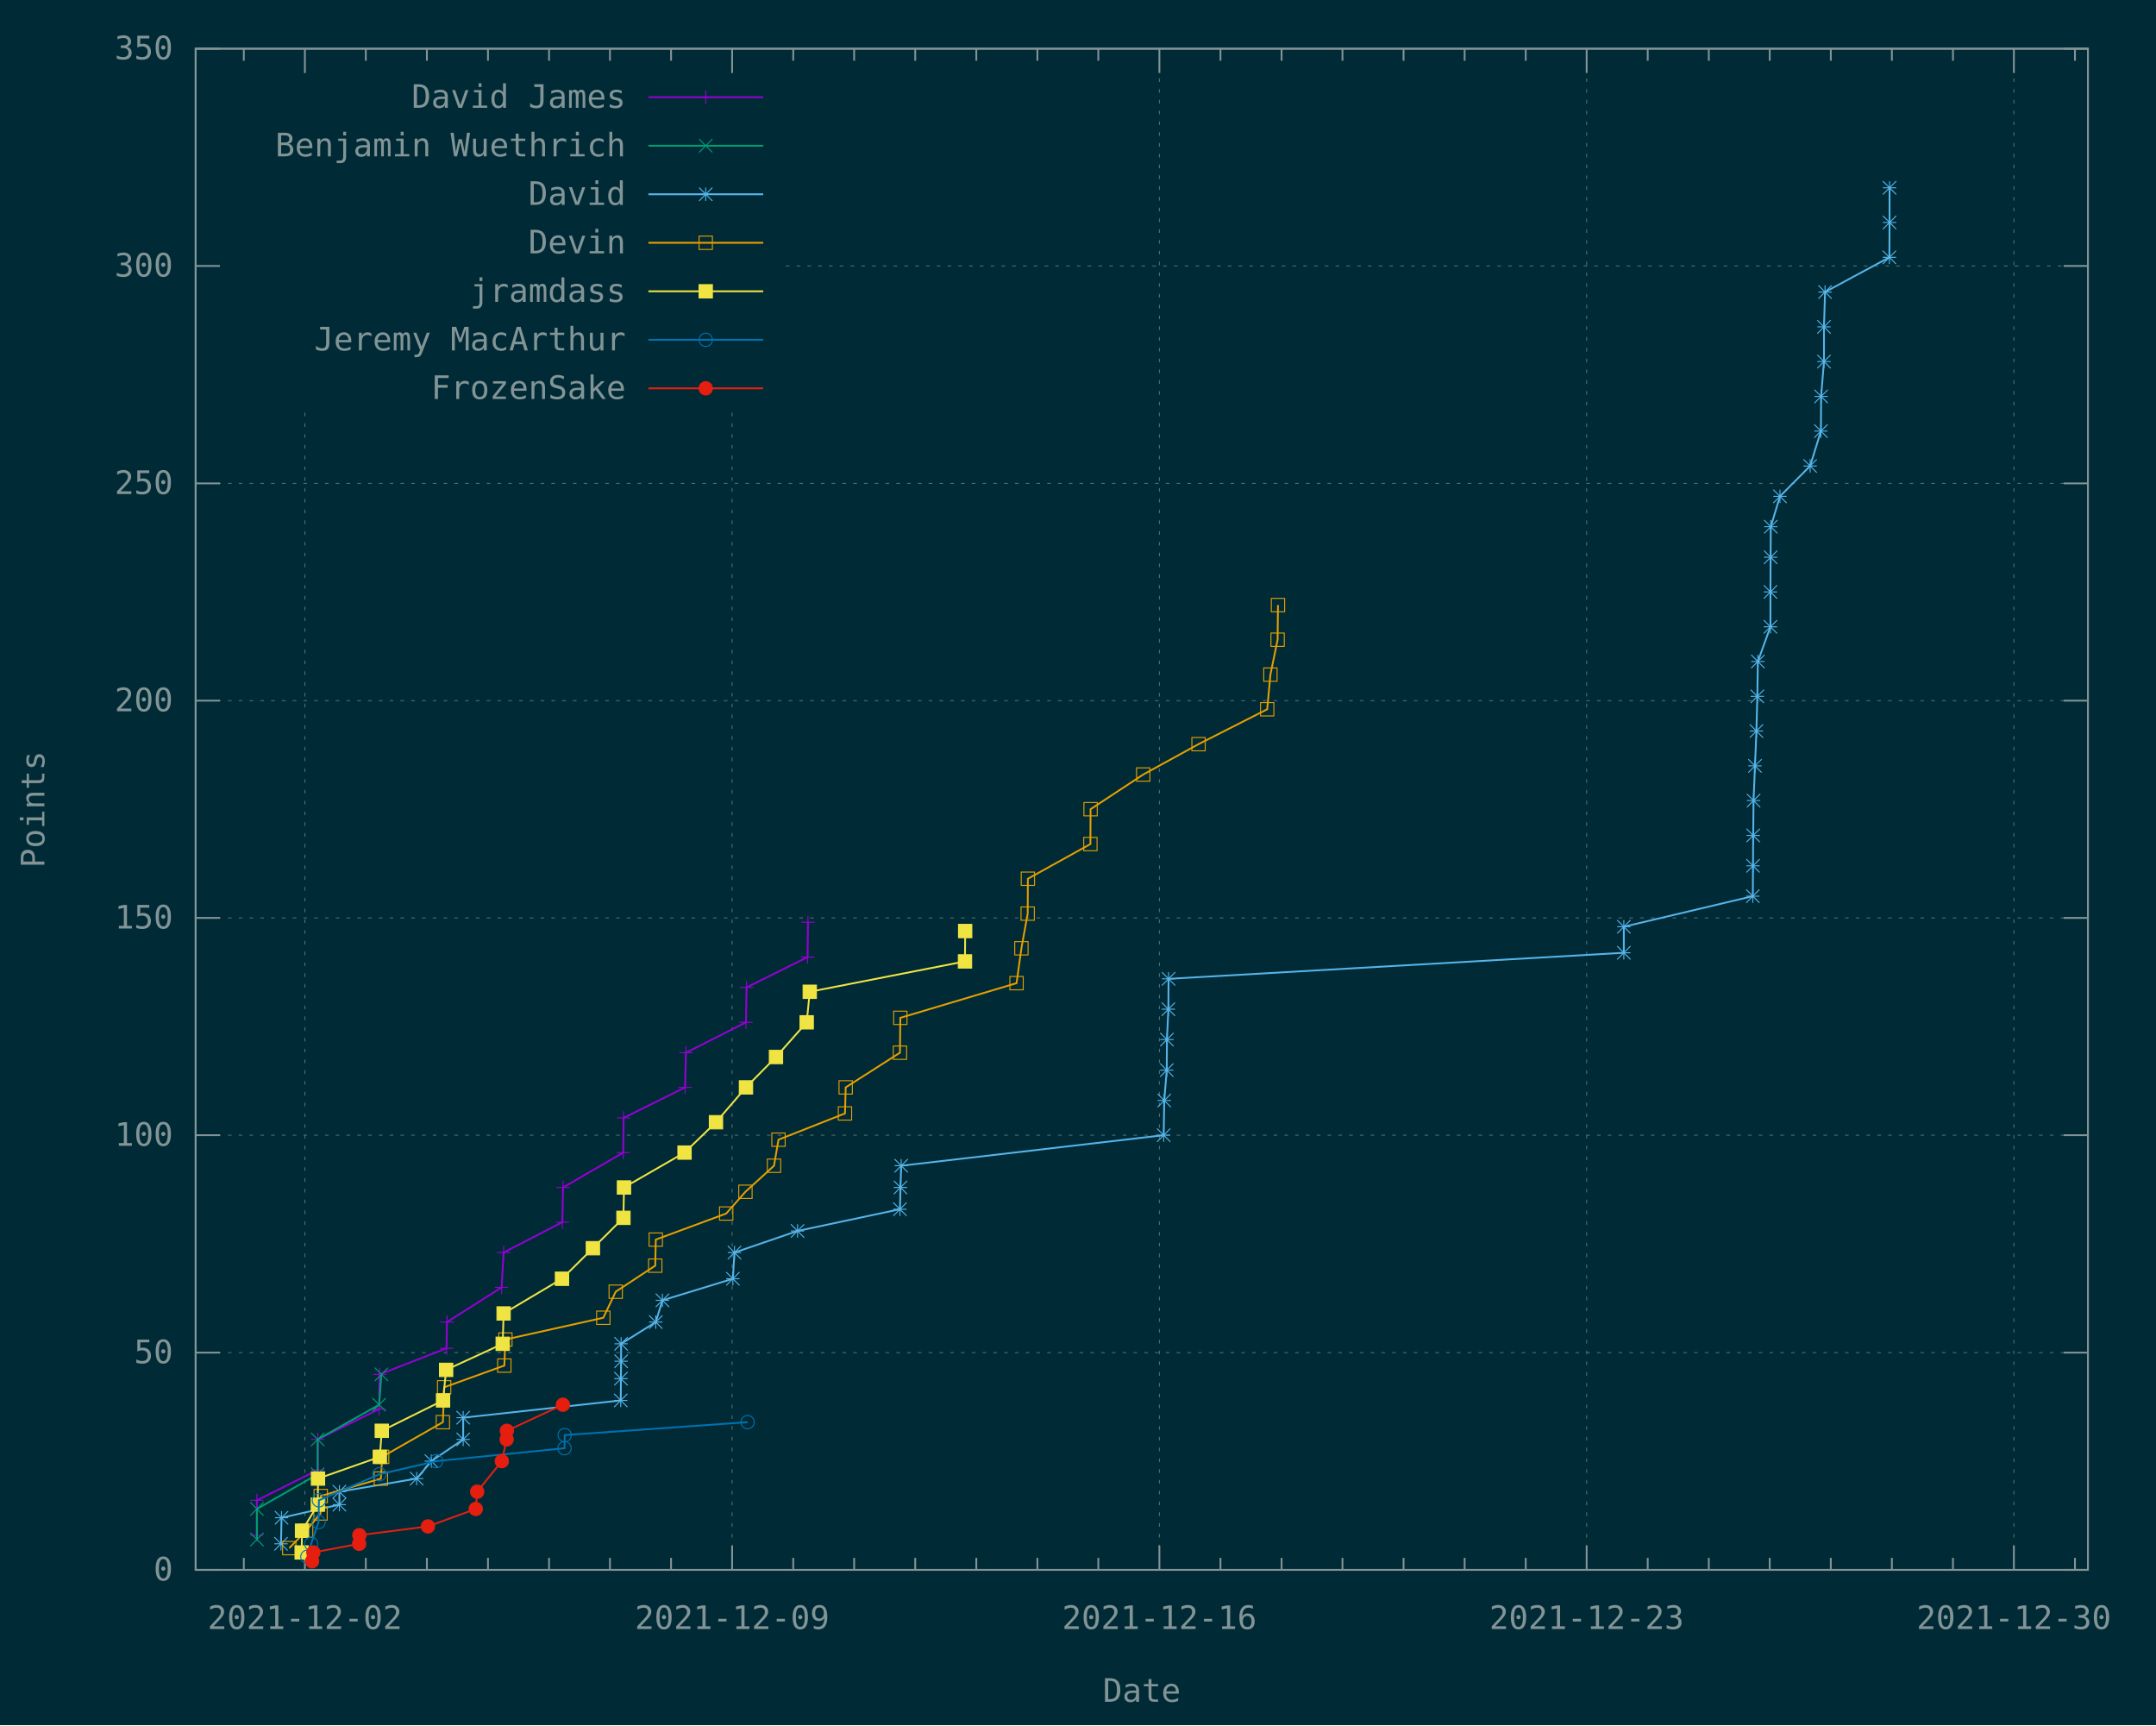
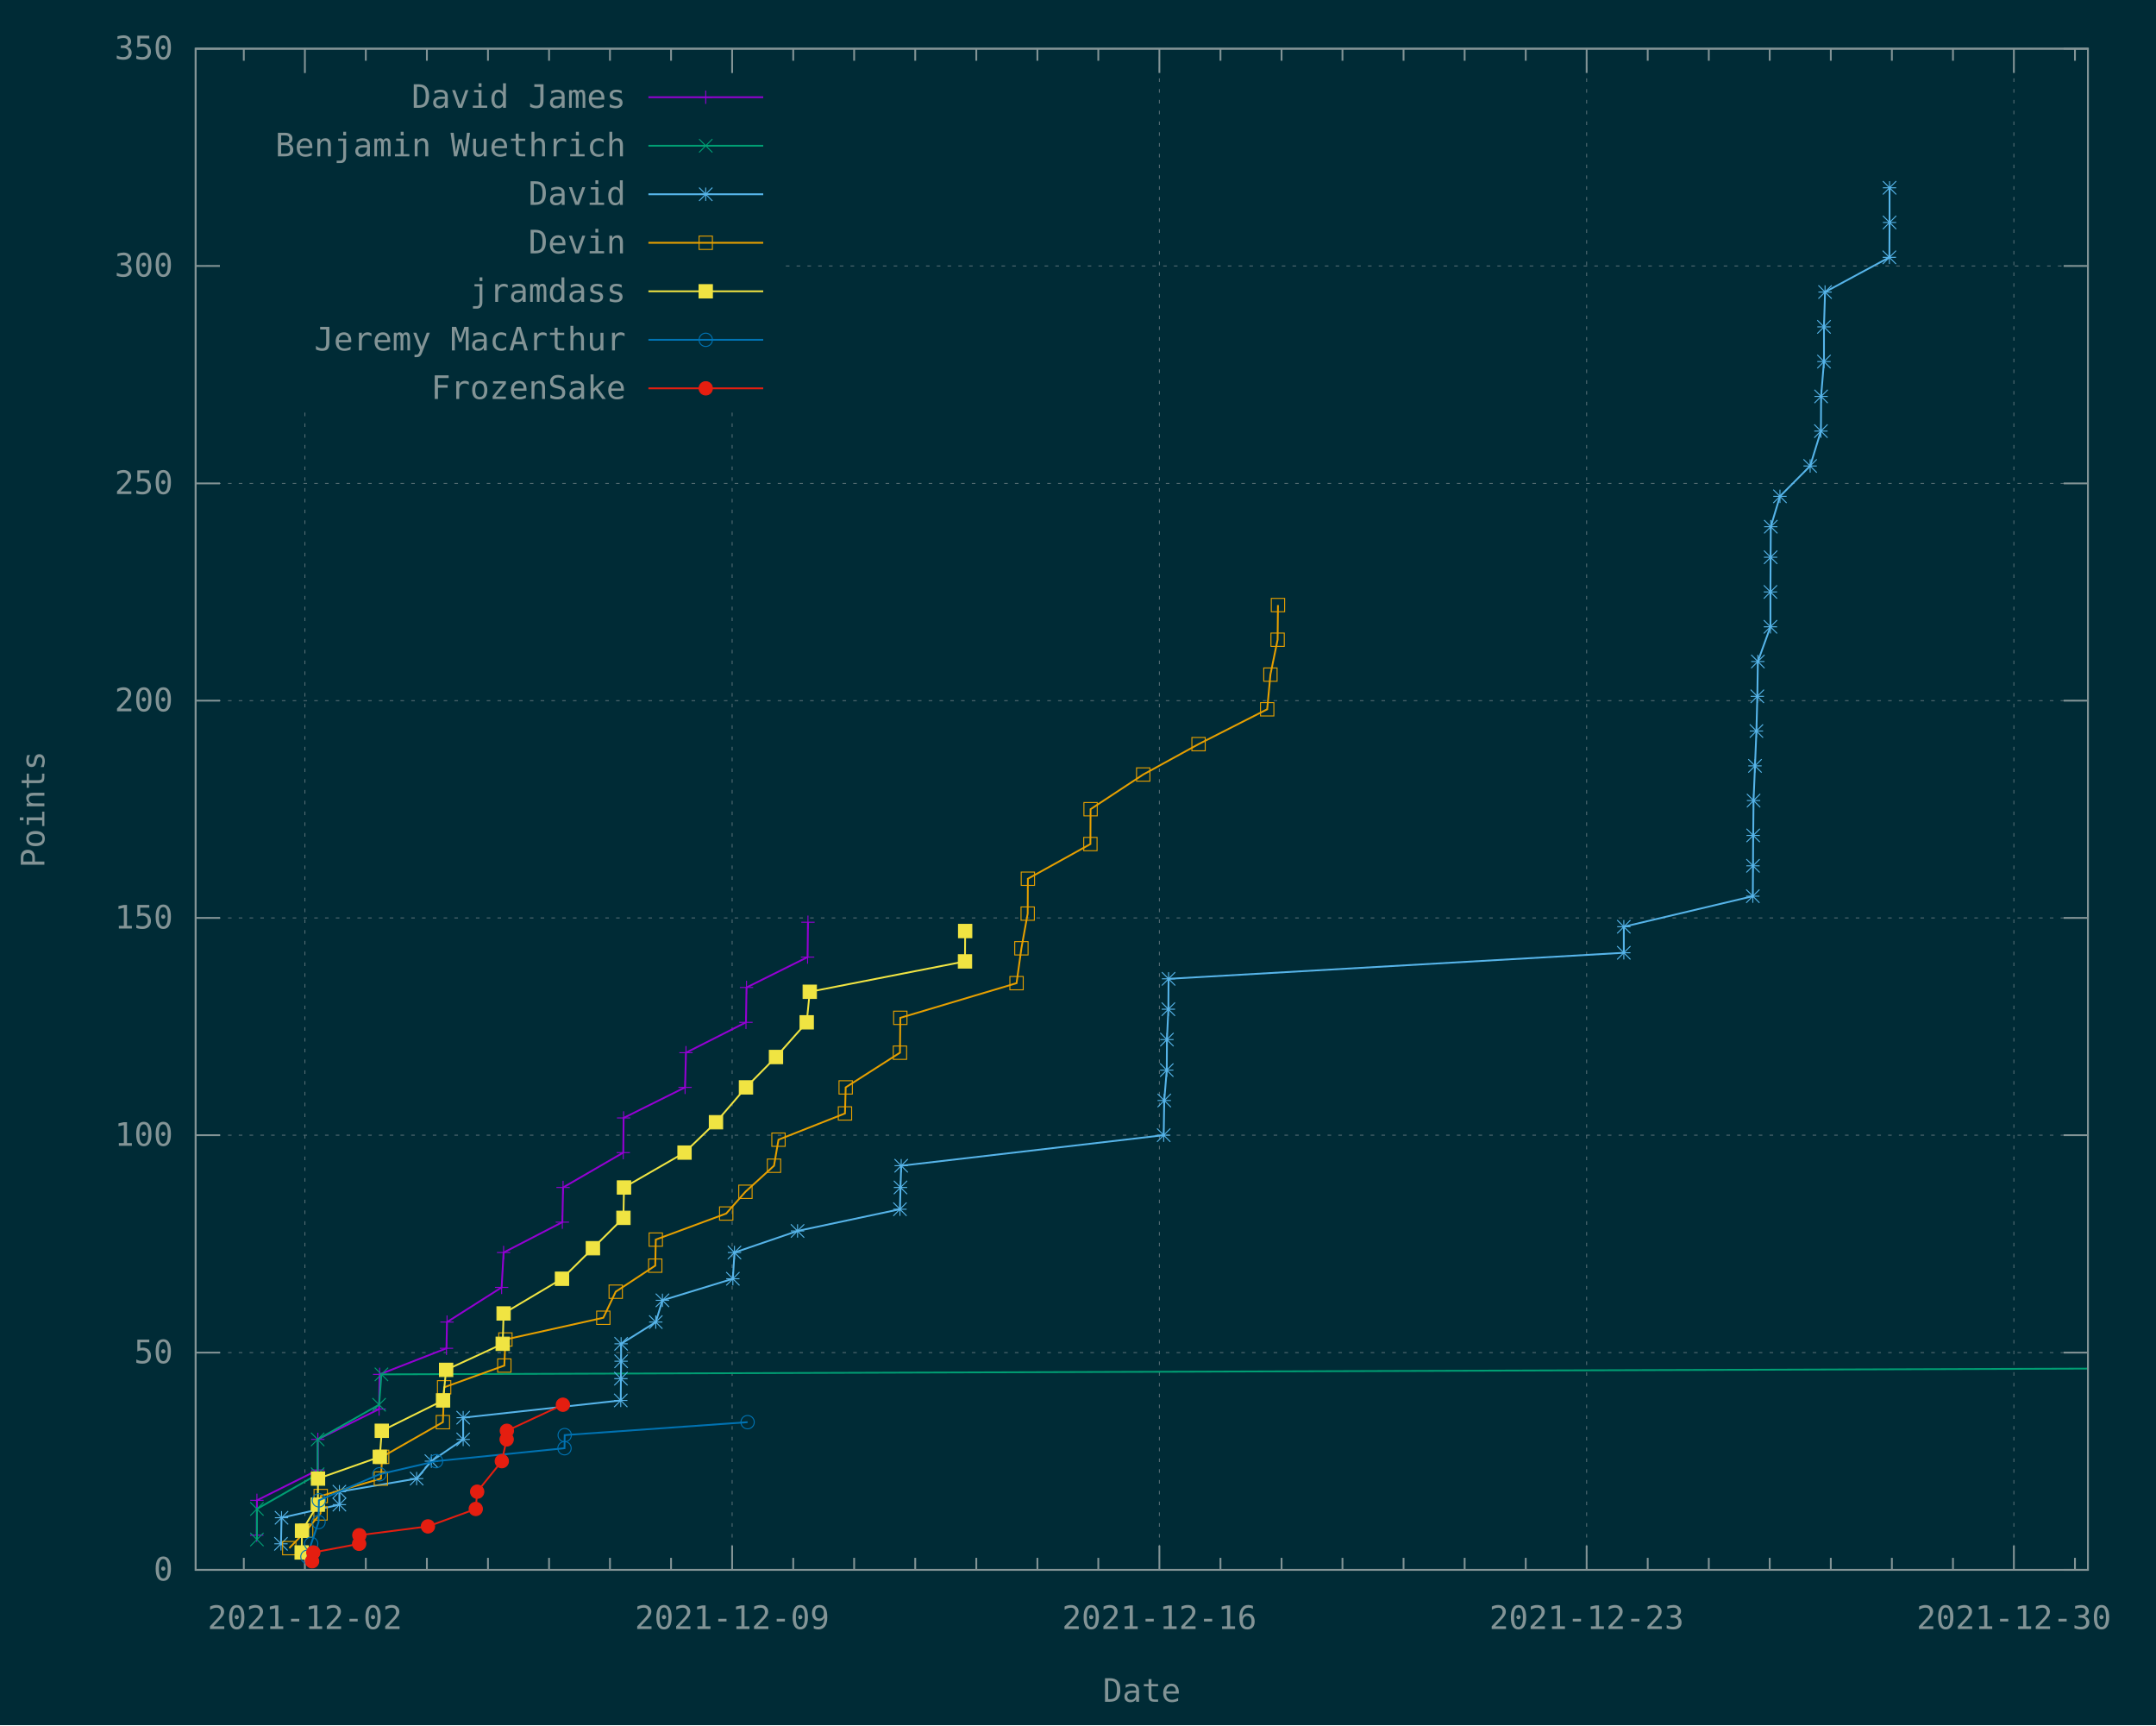
<svg xmlns="http://www.w3.org/2000/svg" xmlns:xlink="http://www.w3.org/1999/xlink" width="1200" height="960" viewBox="0 0 1200 960">
  <g id="gnuplot_canvas">
    <rect x="0" y="0" width="1200" height="960" fill="#002b36" />
    <defs>
      <circle id="gpDot" r="0.5" stroke-width="0.5" stroke="currentColor" />
      <path id="gpPt0" stroke-width="0.148" stroke="currentColor" d="M-1,0 h2 M0,-1 v2" />
      <path id="gpPt1" stroke-width="0.148" stroke="currentColor" d="M-1,-1 L1,1 M1,-1 L-1,1" />
      <path id="gpPt2" stroke-width="0.148" stroke="currentColor" d="M-1,0 L1,0 M0,-1 L0,1 M-1,-1 L1,1 M-1,1 L1,-1" />
      <rect id="gpPt3" stroke-width="0.148" stroke="currentColor" x="-1" y="-1" width="2" height="2" />
      <rect id="gpPt4" stroke-width="0.148" stroke="currentColor" fill="currentColor" x="-1" y="-1" width="2" height="2" />
      <circle id="gpPt5" stroke-width="0.148" stroke="currentColor" cx="0" cy="0" r="1" />
      <use xlink:href="#gpPt5" id="gpPt6" fill="currentColor" stroke="none" />
      <path id="gpPt7" stroke-width="0.148" stroke="currentColor" d="M0,-1.33 L-1.33,0.67 L1.33,0.67 z" />
      <use xlink:href="#gpPt7" id="gpPt8" fill="currentColor" stroke="none" />
      <use xlink:href="#gpPt7" id="gpPt9" stroke="currentColor" transform="rotate(180)" />
      <use xlink:href="#gpPt9" id="gpPt10" fill="currentColor" stroke="none" />
      <use xlink:href="#gpPt3" id="gpPt11" stroke="currentColor" transform="rotate(45)" />
      <use xlink:href="#gpPt11" id="gpPt12" fill="currentColor" stroke="none" />
      <path id="gpPt13" stroke-width="0.148" stroke="currentColor" d="M0,1.330 L1.265,0.411 L0.782,-1.067 L-0.782,-1.076 L-1.265,0.411 z" />
      <use xlink:href="#gpPt13" id="gpPt14" fill="currentColor" stroke="none" />
      <filter id="textbox" filterUnits="objectBoundingBox" x="0" y="0" height="1" width="1">
        <feFlood flood-color="#002B36" flood-opacity="1" result="bgnd" />
        <feComposite in="SourceGraphic" in2="bgnd" operator="atop" />
      </filter>
      <filter id="greybox" filterUnits="objectBoundingBox" x="0" y="0" height="1" width="1">
        <feFlood flood-color="lightgrey" flood-opacity="1" result="grey" />
        <feComposite in="SourceGraphic" in2="grey" operator="atop" />
      </filter>
    </defs>
    <g fill="none" color="#002B36" stroke="currentColor" stroke-width="1.00" stroke-linecap="butt" stroke-linejoin="miter">
</g>
    <g fill="none" color="black" stroke="currentColor" stroke-width="1.00" stroke-linecap="butt" stroke-linejoin="miter">
</g>
    <g fill="none" color="black" stroke="rgb(131, 148, 150)" stroke-width="0.50" stroke-linecap="butt" stroke-linejoin="miter">
</g>
    <g fill="none" color="gray" stroke="currentColor" stroke-width="0.50" stroke-linecap="butt" stroke-linejoin="miter">
      <path stroke="rgb( 88, 110, 117)" stroke-dasharray="2,4" class="gridline" d="M108.9,873.6 L1162.1,873.6  " />
    </g>
    <g fill="none" color="gray" stroke="rgb( 88, 110, 117)" stroke-width="1.00" stroke-linecap="butt" stroke-linejoin="miter">
</g>
    <g fill="none" color="black" stroke="currentColor" stroke-width="1.00" stroke-linecap="butt" stroke-linejoin="miter">
      <path stroke="rgb(131, 148, 150)" d="M108.9,873.6 L122.4,873.6 M1162.1,873.6 L1148.6,873.6  " />
      <g transform="translate(96.3,879.5)" stroke="none" fill="rgb(131,148,150)" font-family="Inconsolata" font-size="18.00" text-anchor="end">
        <text>
          <tspan font-family="Inconsolata"> 0</tspan>
        </text>
      </g>
    </g>
    <g fill="none" color="black" stroke="currentColor" stroke-width="1.00" stroke-linecap="butt" stroke-linejoin="miter">
</g>
    <g fill="none" color="black" stroke="rgb(131, 148, 150)" stroke-width="0.50" stroke-linecap="butt" stroke-linejoin="miter">
</g>
    <g fill="none" color="gray" stroke="currentColor" stroke-width="0.50" stroke-linecap="butt" stroke-linejoin="miter">
      <path stroke="rgb( 88, 110, 117)" stroke-dasharray="2,4" class="gridline" d="M108.9,752.7 L1162.1,752.7  " />
    </g>
    <g fill="none" color="gray" stroke="rgb( 88, 110, 117)" stroke-width="1.00" stroke-linecap="butt" stroke-linejoin="miter">
</g>
    <g fill="none" color="black" stroke="currentColor" stroke-width="1.00" stroke-linecap="butt" stroke-linejoin="miter">
      <path stroke="rgb(131, 148, 150)" d="M108.9,752.7 L122.4,752.7 M1162.1,752.7 L1148.6,752.7  " />
      <g transform="translate(96.3,758.6)" stroke="none" fill="rgb(131,148,150)" font-family="Inconsolata" font-size="18.00" text-anchor="end">
        <text>
          <tspan font-family="Inconsolata"> 50</tspan>
        </text>
      </g>
    </g>
    <g fill="none" color="black" stroke="currentColor" stroke-width="1.00" stroke-linecap="butt" stroke-linejoin="miter">
</g>
    <g fill="none" color="black" stroke="rgb(131, 148, 150)" stroke-width="0.50" stroke-linecap="butt" stroke-linejoin="miter">
</g>
    <g fill="none" color="gray" stroke="currentColor" stroke-width="0.50" stroke-linecap="butt" stroke-linejoin="miter">
      <path stroke="rgb( 88, 110, 117)" stroke-dasharray="2,4" class="gridline" d="M108.9,631.7 L1162.1,631.7  " />
    </g>
    <g fill="none" color="gray" stroke="rgb( 88, 110, 117)" stroke-width="1.00" stroke-linecap="butt" stroke-linejoin="miter">
</g>
    <g fill="none" color="black" stroke="currentColor" stroke-width="1.00" stroke-linecap="butt" stroke-linejoin="miter">
      <path stroke="rgb(131, 148, 150)" d="M108.9,631.7 L122.4,631.7 M1162.1,631.7 L1148.6,631.7  " />
      <g transform="translate(96.3,637.6)" stroke="none" fill="rgb(131,148,150)" font-family="Inconsolata" font-size="18.00" text-anchor="end">
        <text>
          <tspan font-family="Inconsolata"> 100</tspan>
        </text>
      </g>
    </g>
    <g fill="none" color="black" stroke="currentColor" stroke-width="1.00" stroke-linecap="butt" stroke-linejoin="miter">
</g>
    <g fill="none" color="black" stroke="rgb(131, 148, 150)" stroke-width="0.50" stroke-linecap="butt" stroke-linejoin="miter">
</g>
    <g fill="none" color="gray" stroke="currentColor" stroke-width="0.50" stroke-linecap="butt" stroke-linejoin="miter">
      <path stroke="rgb( 88, 110, 117)" stroke-dasharray="2,4" class="gridline" d="M108.9,510.8 L1162.1,510.8  " />
    </g>
    <g fill="none" color="gray" stroke="rgb( 88, 110, 117)" stroke-width="1.00" stroke-linecap="butt" stroke-linejoin="miter">
</g>
    <g fill="none" color="black" stroke="currentColor" stroke-width="1.00" stroke-linecap="butt" stroke-linejoin="miter">
      <path stroke="rgb(131, 148, 150)" d="M108.9,510.8 L122.4,510.8 M1162.1,510.8 L1148.6,510.8  " />
      <g transform="translate(96.3,516.7)" stroke="none" fill="rgb(131,148,150)" font-family="Inconsolata" font-size="18.00" text-anchor="end">
        <text>
          <tspan font-family="Inconsolata"> 150</tspan>
        </text>
      </g>
    </g>
    <g fill="none" color="black" stroke="currentColor" stroke-width="1.00" stroke-linecap="butt" stroke-linejoin="miter">
</g>
    <g fill="none" color="black" stroke="rgb(131, 148, 150)" stroke-width="0.50" stroke-linecap="butt" stroke-linejoin="miter">
</g>
    <g fill="none" color="gray" stroke="currentColor" stroke-width="0.50" stroke-linecap="butt" stroke-linejoin="miter">
      <path stroke="rgb( 88, 110, 117)" stroke-dasharray="2,4" class="gridline" d="M108.9,389.9 L1162.1,389.9  " />
    </g>
    <g fill="none" color="gray" stroke="rgb( 88, 110, 117)" stroke-width="1.00" stroke-linecap="butt" stroke-linejoin="miter">
</g>
    <g fill="none" color="black" stroke="currentColor" stroke-width="1.00" stroke-linecap="butt" stroke-linejoin="miter">
      <path stroke="rgb(131, 148, 150)" d="M108.9,389.9 L122.4,389.9 M1162.1,389.9 L1148.6,389.9  " />
      <g transform="translate(96.3,395.8)" stroke="none" fill="rgb(131,148,150)" font-family="Inconsolata" font-size="18.00" text-anchor="end">
        <text>
          <tspan font-family="Inconsolata"> 200</tspan>
        </text>
      </g>
    </g>
    <g fill="none" color="black" stroke="currentColor" stroke-width="1.00" stroke-linecap="butt" stroke-linejoin="miter">
</g>
    <g fill="none" color="black" stroke="rgb(131, 148, 150)" stroke-width="0.50" stroke-linecap="butt" stroke-linejoin="miter">
</g>
    <g fill="none" color="gray" stroke="currentColor" stroke-width="0.50" stroke-linecap="butt" stroke-linejoin="miter">
      <path stroke="rgb( 88, 110, 117)" stroke-dasharray="2,4" class="gridline" d="M108.9,269.0 L1162.1,269.0  " />
    </g>
    <g fill="none" color="gray" stroke="rgb( 88, 110, 117)" stroke-width="1.00" stroke-linecap="butt" stroke-linejoin="miter">
</g>
    <g fill="none" color="black" stroke="currentColor" stroke-width="1.00" stroke-linecap="butt" stroke-linejoin="miter">
      <path stroke="rgb(131, 148, 150)" d="M108.9,269.0 L122.4,269.0 M1162.1,269.0 L1148.6,269.0  " />
      <g transform="translate(96.3,274.9)" stroke="none" fill="rgb(131,148,150)" font-family="Inconsolata" font-size="18.00" text-anchor="end">
        <text>
          <tspan font-family="Inconsolata"> 250</tspan>
        </text>
      </g>
    </g>
    <g fill="none" color="black" stroke="currentColor" stroke-width="1.00" stroke-linecap="butt" stroke-linejoin="miter">
</g>
    <g fill="none" color="black" stroke="rgb(131, 148, 150)" stroke-width="0.50" stroke-linecap="butt" stroke-linejoin="miter">
</g>
    <g fill="none" color="gray" stroke="currentColor" stroke-width="0.50" stroke-linecap="butt" stroke-linejoin="miter">
      <path stroke="rgb( 88, 110, 117)" stroke-dasharray="2,4" class="gridline" d="M108.9,148.0 L121.5,148.0 M437.4,148.0 L1162.1,148.0  " />
    </g>
    <g fill="none" color="gray" stroke="rgb( 88, 110, 117)" stroke-width="1.00" stroke-linecap="butt" stroke-linejoin="miter">
</g>
    <g fill="none" color="black" stroke="currentColor" stroke-width="1.00" stroke-linecap="butt" stroke-linejoin="miter">
      <path stroke="rgb(131, 148, 150)" d="M108.9,148.0 L122.4,148.0 M1162.1,148.0 L1148.6,148.0  " />
      <g transform="translate(96.3,153.9)" stroke="none" fill="rgb(131,148,150)" font-family="Inconsolata" font-size="18.00" text-anchor="end">
        <text>
          <tspan font-family="Inconsolata"> 300</tspan>
        </text>
      </g>
    </g>
    <g fill="none" color="black" stroke="currentColor" stroke-width="1.00" stroke-linecap="butt" stroke-linejoin="miter">
</g>
    <g fill="none" color="black" stroke="rgb(131, 148, 150)" stroke-width="0.50" stroke-linecap="butt" stroke-linejoin="miter">
</g>
    <g fill="none" color="gray" stroke="currentColor" stroke-width="0.50" stroke-linecap="butt" stroke-linejoin="miter">
      <path stroke="rgb( 88, 110, 117)" stroke-dasharray="2,4" class="gridline" d="M108.9,27.1 L1162.1,27.1  " />
    </g>
    <g fill="none" color="gray" stroke="rgb( 88, 110, 117)" stroke-width="1.00" stroke-linecap="butt" stroke-linejoin="miter">
</g>
    <g fill="none" color="black" stroke="currentColor" stroke-width="1.00" stroke-linecap="butt" stroke-linejoin="miter">
      <path stroke="rgb(131, 148, 150)" d="M108.9,27.1 L122.4,27.1 M1162.1,27.1 L1148.6,27.1  " />
      <g transform="translate(96.3,33.0)" stroke="none" fill="rgb(131,148,150)" font-family="Inconsolata" font-size="18.00" text-anchor="end">
        <text>
          <tspan font-family="Inconsolata"> 350</tspan>
        </text>
      </g>
    </g>
    <g fill="none" color="black" stroke="currentColor" stroke-width="1.00" stroke-linecap="butt" stroke-linejoin="miter">
      <path stroke="rgb(131, 148, 150)" d="M135.7,873.6 L135.7,866.9 M135.7,27.1 L135.7,33.8  " />
    </g>
    <g fill="none" color="black" stroke="rgb(131, 148, 150)" stroke-width="0.50" stroke-linecap="butt" stroke-linejoin="miter">
</g>
    <g fill="none" color="gray" stroke="currentColor" stroke-width="0.50" stroke-linecap="butt" stroke-linejoin="miter">
      <path stroke="rgb( 88, 110, 117)" stroke-dasharray="2,4" class="gridline" d="M169.7,873.6 L169.7,229.6 M169.7,40.6 L169.7,27.1  " />
    </g>
    <g fill="none" color="gray" stroke="rgb( 88, 110, 117)" stroke-width="1.00" stroke-linecap="butt" stroke-linejoin="miter">
</g>
    <g fill="none" color="black" stroke="currentColor" stroke-width="1.00" stroke-linecap="butt" stroke-linejoin="miter">
      <path stroke="rgb(131, 148, 150)" d="M169.7,873.6 L169.7,860.1 M169.7,27.1 L169.7,40.6  " />
      <g transform="translate(169.7,906.5)" stroke="none" fill="rgb(131,148,150)" font-family="Inconsolata" font-size="18.00" text-anchor="middle">
        <text>
          <tspan font-family="Inconsolata">2021-12-02</tspan>
        </text>
      </g>
    </g>
    <g fill="none" color="black" stroke="currentColor" stroke-width="1.00" stroke-linecap="butt" stroke-linejoin="miter">
      <path stroke="rgb(131, 148, 150)" d="M203.6,873.6 L203.6,866.9 M203.6,27.1 L203.6,33.8 M237.6,873.6 L237.6,866.9 M237.6,27.1 L237.6,33.8   M271.6,873.6 L271.6,866.9 M271.6,27.1 L271.6,33.8 M305.6,873.6 L305.6,866.9 M305.6,27.1 L305.6,33.8   M339.5,873.6 L339.5,866.9 M339.5,27.1 L339.5,33.8 M373.5,873.6 L373.5,866.9 M373.5,27.1 L373.5,33.8    " />
    </g>
    <g fill="none" color="black" stroke="rgb(131, 148, 150)" stroke-width="0.50" stroke-linecap="butt" stroke-linejoin="miter">
</g>
    <g fill="none" color="gray" stroke="currentColor" stroke-width="0.50" stroke-linecap="butt" stroke-linejoin="miter">
      <path stroke="rgb( 88, 110, 117)" stroke-dasharray="2,4" class="gridline" d="M407.5,873.6 L407.5,229.6 M407.5,40.6 L407.5,27.1  " />
    </g>
    <g fill="none" color="gray" stroke="rgb( 88, 110, 117)" stroke-width="1.00" stroke-linecap="butt" stroke-linejoin="miter">
</g>
    <g fill="none" color="black" stroke="currentColor" stroke-width="1.00" stroke-linecap="butt" stroke-linejoin="miter">
      <path stroke="rgb(131, 148, 150)" d="M407.5,873.6 L407.5,860.1 M407.5,27.1 L407.5,40.6  " />
      <g transform="translate(407.5,906.5)" stroke="none" fill="rgb(131,148,150)" font-family="Inconsolata" font-size="18.00" text-anchor="middle">
        <text>
          <tspan font-family="Inconsolata">2021-12-09</tspan>
        </text>
      </g>
    </g>
    <g fill="none" color="black" stroke="currentColor" stroke-width="1.00" stroke-linecap="butt" stroke-linejoin="miter">
      <path stroke="rgb(131, 148, 150)" d="M441.5,873.6 L441.5,866.9 M441.5,27.1 L441.5,33.8 M475.4,873.6 L475.4,866.9 M475.4,27.1 L475.4,33.8   M509.4,873.6 L509.4,866.9 M509.4,27.1 L509.4,33.8 M543.4,873.6 L543.4,866.9 M543.4,27.1 L543.4,33.8   M577.4,873.6 L577.4,866.9 M577.4,27.1 L577.4,33.8 M611.3,873.6 L611.3,866.9 M611.3,27.1 L611.3,33.8    " />
    </g>
    <g fill="none" color="black" stroke="rgb(131, 148, 150)" stroke-width="0.50" stroke-linecap="butt" stroke-linejoin="miter">
</g>
    <g fill="none" color="gray" stroke="currentColor" stroke-width="0.50" stroke-linecap="butt" stroke-linejoin="miter">
      <path stroke="rgb( 88, 110, 117)" stroke-dasharray="2,4" class="gridline" d="M645.3,873.6 L645.3,27.1  " />
    </g>
    <g fill="none" color="gray" stroke="rgb( 88, 110, 117)" stroke-width="1.00" stroke-linecap="butt" stroke-linejoin="miter">
</g>
    <g fill="none" color="black" stroke="currentColor" stroke-width="1.00" stroke-linecap="butt" stroke-linejoin="miter">
      <path stroke="rgb(131, 148, 150)" d="M645.3,873.6 L645.3,860.1 M645.3,27.1 L645.3,40.6  " />
      <g transform="translate(645.3,906.5)" stroke="none" fill="rgb(131,148,150)" font-family="Inconsolata" font-size="18.00" text-anchor="middle">
        <text>
          <tspan font-family="Inconsolata">2021-12-16</tspan>
        </text>
      </g>
    </g>
    <g fill="none" color="black" stroke="currentColor" stroke-width="1.00" stroke-linecap="butt" stroke-linejoin="miter">
      <path stroke="rgb(131, 148, 150)" d="M679.3,873.6 L679.3,866.9 M679.3,27.1 L679.3,33.8 M713.3,873.6 L713.3,866.9 M713.3,27.1 L713.3,33.8   M747.2,873.6 L747.2,866.9 M747.2,27.1 L747.2,33.8 M781.2,873.6 L781.2,866.9 M781.2,27.1 L781.2,33.8   M815.2,873.6 L815.2,866.9 M815.2,27.1 L815.2,33.8 M849.2,873.6 L849.2,866.9 M849.2,27.1 L849.2,33.8    " />
    </g>
    <g fill="none" color="black" stroke="rgb(131, 148, 150)" stroke-width="0.50" stroke-linecap="butt" stroke-linejoin="miter">
</g>
    <g fill="none" color="gray" stroke="currentColor" stroke-width="0.50" stroke-linecap="butt" stroke-linejoin="miter">
      <path stroke="rgb( 88, 110, 117)" stroke-dasharray="2,4" class="gridline" d="M883.1,873.6 L883.1,27.1  " />
    </g>
    <g fill="none" color="gray" stroke="rgb( 88, 110, 117)" stroke-width="1.00" stroke-linecap="butt" stroke-linejoin="miter">
</g>
    <g fill="none" color="black" stroke="currentColor" stroke-width="1.00" stroke-linecap="butt" stroke-linejoin="miter">
      <path stroke="rgb(131, 148, 150)" d="M883.1,873.6 L883.1,860.1 M883.1,27.1 L883.1,40.6  " />
      <g transform="translate(883.1,906.5)" stroke="none" fill="rgb(131,148,150)" font-family="Inconsolata" font-size="18.00" text-anchor="middle">
        <text>
          <tspan font-family="Inconsolata">2021-12-23</tspan>
        </text>
      </g>
    </g>
    <g fill="none" color="black" stroke="currentColor" stroke-width="1.00" stroke-linecap="butt" stroke-linejoin="miter">
      <path stroke="rgb(131, 148, 150)" d="M917.1,873.6 L917.1,866.9 M917.1,27.1 L917.1,33.8 M951.1,873.6 L951.1,866.9 M951.1,27.1 L951.1,33.8   M985.0,873.6 L985.0,866.9 M985.0,27.1 L985.0,33.8 M1019.0,873.6 L1019.0,866.9 M1019.0,27.1 L1019.0,33.8   M1053.0,873.6 L1053.0,866.9 M1053.0,27.1 L1053.0,33.8 M1087.0,873.6 L1087.0,866.9 M1087.0,27.1 L1087.0,33.8    " />
    </g>
    <g fill="none" color="black" stroke="rgb(131, 148, 150)" stroke-width="0.50" stroke-linecap="butt" stroke-linejoin="miter">
</g>
    <g fill="none" color="gray" stroke="currentColor" stroke-width="0.50" stroke-linecap="butt" stroke-linejoin="miter">
      <path stroke="rgb( 88, 110, 117)" stroke-dasharray="2,4" class="gridline" d="M1120.9,873.6 L1120.9,27.1  " />
    </g>
    <g fill="none" color="gray" stroke="rgb( 88, 110, 117)" stroke-width="1.00" stroke-linecap="butt" stroke-linejoin="miter">
</g>
    <g fill="none" color="black" stroke="currentColor" stroke-width="1.00" stroke-linecap="butt" stroke-linejoin="miter">
      <path stroke="rgb(131, 148, 150)" d="M1120.9,873.6 L1120.9,860.1 M1120.9,27.1 L1120.9,40.6  " />
      <g transform="translate(1120.9,906.5)" stroke="none" fill="rgb(131,148,150)" font-family="Inconsolata" font-size="18.00" text-anchor="middle">
        <text>
          <tspan font-family="Inconsolata">2021-12-30</tspan>
        </text>
      </g>
    </g>
    <g fill="none" color="black" stroke="currentColor" stroke-width="1.00" stroke-linecap="butt" stroke-linejoin="miter">
      <path stroke="rgb(131, 148, 150)" d="M1154.9,873.6 L1154.9,866.9 M1154.9,27.1 L1154.9,33.8  " />
    </g>
    <g fill="none" color="black" stroke="currentColor" stroke-width="1.00" stroke-linecap="butt" stroke-linejoin="miter">
      <path stroke="rgb(131, 148, 150)" d="M108.9,27.1 L108.9,873.6 L1162.1,873.6 L1162.1,27.1 L108.9,27.1 Z  " />
    </g>
    <g fill="none" color="black" stroke="currentColor" stroke-width="1.00" stroke-linecap="butt" stroke-linejoin="miter">
      <g transform="translate(24.7,450.4) rotate(270)" stroke="none" fill="rgb(131,148,150)" font-family="Inconsolata" font-size="18.00" text-anchor="middle">
        <text>
          <tspan font-family="Inconsolata">Points</tspan>
        </text>
      </g>
    </g>
    <g fill="none" color="black" stroke="currentColor" stroke-width="1.00" stroke-linecap="butt" stroke-linejoin="miter">
      <g transform="translate(635.5,947.0)" stroke="none" fill="rgb(131,148,150)" font-family="Inconsolata" font-size="18.00" text-anchor="middle">
        <text>
          <tspan font-family="Inconsolata">Date</tspan>
        </text>
      </g>
    </g>
    <g fill="none" color="black" stroke="currentColor" stroke-width="1.00" stroke-linecap="butt" stroke-linejoin="miter">
</g>
    <g id="gnuplot_plot_1">
      <g fill="none" color="black" stroke="currentColor" stroke-width="1.00" stroke-linecap="butt" stroke-linejoin="miter">
        <g transform="translate(348.3,60.0)" stroke="none" fill="rgb(131,148,150)" font-family="Inconsolata" font-size="18.00" text-anchor="end">
          <text>
            <tspan font-family="Inconsolata">David James</tspan>
          </text>
        </g>
      </g>
      <g fill="none" color="black" stroke="currentColor" stroke-width="1.00" stroke-linecap="butt" stroke-linejoin="miter">
        <path stroke="rgb(148,   0, 211)" d="M360.9,54.1 L424.8,54.1 M142.9,854.3 L143.0,834.9 L176.9,818.0 L176.9,801.0 L211.0,784.1 L211.3,764.8   L248.5,750.3 L248.8,735.7 L279.2,716.4 L280.3,697.0 L313.0,680.1 L313.4,660.8 L346.9,641.4 L347.1,622.1   L381.3,605.1 L381.8,585.8 L415.2,568.9 L415.5,549.5 L449.5,532.6 L449.7,513.2  " />
        <use xlink:href="#gpPt0" transform="translate(142.9,854.3) scale(3.71)" color="rgb(148,   0, 211)" />
        <use xlink:href="#gpPt0" transform="translate(143.0,834.9) scale(3.71)" color="rgb(148,   0, 211)" />
        <use xlink:href="#gpPt0" transform="translate(176.9,818.0) scale(3.71)" color="rgb(148,   0, 211)" />
        <use xlink:href="#gpPt0" transform="translate(176.9,801.0) scale(3.71)" color="rgb(148,   0, 211)" />
        <use xlink:href="#gpPt0" transform="translate(211.0,784.1) scale(3.71)" color="rgb(148,   0, 211)" />
        <use xlink:href="#gpPt0" transform="translate(211.3,764.8) scale(3.71)" color="rgb(148,   0, 211)" />
        <use xlink:href="#gpPt0" transform="translate(248.5,750.3) scale(3.71)" color="rgb(148,   0, 211)" />
        <use xlink:href="#gpPt0" transform="translate(248.8,735.7) scale(3.71)" color="rgb(148,   0, 211)" />
        <use xlink:href="#gpPt0" transform="translate(279.2,716.4) scale(3.71)" color="rgb(148,   0, 211)" />
        <use xlink:href="#gpPt0" transform="translate(280.3,697.0) scale(3.71)" color="rgb(148,   0, 211)" />
        <use xlink:href="#gpPt0" transform="translate(313.0,680.1) scale(3.71)" color="rgb(148,   0, 211)" />
        <use xlink:href="#gpPt0" transform="translate(313.4,660.8) scale(3.71)" color="rgb(148,   0, 211)" />
        <use xlink:href="#gpPt0" transform="translate(346.9,641.4) scale(3.71)" color="rgb(148,   0, 211)" />
        <use xlink:href="#gpPt0" transform="translate(347.1,622.1) scale(3.71)" color="rgb(148,   0, 211)" />
        <use xlink:href="#gpPt0" transform="translate(381.3,605.1) scale(3.71)" color="rgb(148,   0, 211)" />
        <use xlink:href="#gpPt0" transform="translate(381.8,585.8) scale(3.71)" color="rgb(148,   0, 211)" />
        <use xlink:href="#gpPt0" transform="translate(415.2,568.9) scale(3.71)" color="rgb(148,   0, 211)" />
        <use xlink:href="#gpPt0" transform="translate(415.5,549.5) scale(3.71)" color="rgb(148,   0, 211)" />
        <use xlink:href="#gpPt0" transform="translate(449.5,532.6) scale(3.71)" color="rgb(148,   0, 211)" />
        <use xlink:href="#gpPt0" transform="translate(449.7,513.2) scale(3.71)" color="rgb(148,   0, 211)" />
        <use xlink:href="#gpPt0" transform="translate(392.8,54.1) scale(3.71)" color="rgb(148,   0, 211)" />
      </g>
    </g>
    <g id="gnuplot_plot_2">
      <g fill="none" color="black" stroke="currentColor" stroke-width="1.00" stroke-linecap="butt" stroke-linejoin="miter">
        <g transform="translate(348.3,87.0)" stroke="none" fill="rgb(131,148,150)" font-family="Inconsolata" font-size="18.00" text-anchor="end">
          <text>
            <tspan font-family="Inconsolata">Benjamin Wuethrich</tspan>
          </text>
        </g>
      </g>
      <g fill="none" color="black" stroke="currentColor" stroke-width="1.00" stroke-linecap="butt" stroke-linejoin="miter">
-         <path stroke="rgb(  0, 158, 115)" d="M360.9,81.1 L424.8,81.1 M143.0,856.7 L143.0,839.7 L176.8,820.4 L176.8,801.0 L211.0,781.7 L212.3,764.8    " />
+         <path stroke="rgb(  0, 158, 115)" d="M360.9,81.1 L424.8,81.1 M143.0,856.7 L143.0,839.7 L176.8,820.4 L176.8,801.0 L211.0,781.7 L212.3,764.8   L1162.1,761.6  " />
        <use xlink:href="#gpPt1" transform="translate(143.0,856.7) scale(3.71)" color="rgb(  0, 158, 115)" />
        <use xlink:href="#gpPt1" transform="translate(143.0,839.7) scale(3.71)" color="rgb(  0, 158, 115)" />
        <use xlink:href="#gpPt1" transform="translate(176.8,820.4) scale(3.71)" color="rgb(  0, 158, 115)" />
        <use xlink:href="#gpPt1" transform="translate(176.8,801.0) scale(3.71)" color="rgb(  0, 158, 115)" />
        <use xlink:href="#gpPt1" transform="translate(211.0,781.7) scale(3.71)" color="rgb(  0, 158, 115)" />
        <use xlink:href="#gpPt1" transform="translate(212.3,764.8) scale(3.71)" color="rgb(  0, 158, 115)" />
        <use xlink:href="#gpPt1" transform="translate(392.8,81.1) scale(3.71)" color="rgb(  0, 158, 115)" />
      </g>
    </g>
    <g id="gnuplot_plot_3">
      <g fill="none" color="black" stroke="currentColor" stroke-width="1.00" stroke-linecap="butt" stroke-linejoin="miter">
        <g transform="translate(348.3,114.0)" stroke="none" fill="rgb(131,148,150)" font-family="Inconsolata" font-size="18.00" text-anchor="end">
          <text>
            <tspan font-family="Inconsolata">David</tspan>
          </text>
        </g>
      </g>
      <g fill="none" color="black" stroke="currentColor" stroke-width="1.00" stroke-linecap="butt" stroke-linejoin="miter">
        <path stroke="rgb( 86, 180, 233)" d="M360.9,108.1 L424.8,108.1 M156.4,859.1 L156.7,844.6 L188.9,837.3 L188.9,830.1 L231.9,822.8 L240.1,813.1   L257.8,801.0 L257.8,788.9 L345.5,779.3 L345.6,767.2 L345.7,757.5 L345.7,747.8 L365.0,735.7 L368.7,723.6   L407.9,711.6 L408.8,697.0 L443.9,685.0 L500.9,672.9 L501.2,660.8 L501.6,648.7 L647.7,631.7 L648.0,612.4   L649.4,595.5 L649.5,578.5 L650.3,561.6 L650.4,544.7 L903.8,530.2 L903.8,515.7 L975.6,498.7 L975.7,481.8   L975.8,464.9 L976.0,445.5 L976.8,426.2 L977.6,406.8 L978.1,387.5 L978.4,368.1 L985.4,348.8 L985.4,329.4   L985.5,310.1 L985.6,293.1 L990.7,276.2 L1007.5,259.3 L1013.5,239.9 L1013.6,220.6 L1015.2,201.2 L1015.2,181.9   L1015.8,162.5 L1051.6,143.2 L1051.7,123.8 L1051.7,104.5  " />
        <use xlink:href="#gpPt2" transform="translate(156.4,859.1) scale(3.71)" color="rgb( 86, 180, 233)" />
        <use xlink:href="#gpPt2" transform="translate(156.7,844.6) scale(3.71)" color="rgb( 86, 180, 233)" />
        <use xlink:href="#gpPt2" transform="translate(188.9,837.3) scale(3.71)" color="rgb( 86, 180, 233)" />
        <use xlink:href="#gpPt2" transform="translate(188.9,830.1) scale(3.71)" color="rgb( 86, 180, 233)" />
        <use xlink:href="#gpPt2" transform="translate(231.9,822.8) scale(3.71)" color="rgb( 86, 180, 233)" />
        <use xlink:href="#gpPt2" transform="translate(240.1,813.1) scale(3.71)" color="rgb( 86, 180, 233)" />
        <use xlink:href="#gpPt2" transform="translate(257.8,801.0) scale(3.71)" color="rgb( 86, 180, 233)" />
        <use xlink:href="#gpPt2" transform="translate(257.8,788.9) scale(3.71)" color="rgb( 86, 180, 233)" />
        <use xlink:href="#gpPt2" transform="translate(345.5,779.3) scale(3.71)" color="rgb( 86, 180, 233)" />
        <use xlink:href="#gpPt2" transform="translate(345.6,767.2) scale(3.71)" color="rgb( 86, 180, 233)" />
        <use xlink:href="#gpPt2" transform="translate(345.7,757.5) scale(3.71)" color="rgb( 86, 180, 233)" />
        <use xlink:href="#gpPt2" transform="translate(345.7,747.8) scale(3.71)" color="rgb( 86, 180, 233)" />
        <use xlink:href="#gpPt2" transform="translate(365.0,735.7) scale(3.71)" color="rgb( 86, 180, 233)" />
        <use xlink:href="#gpPt2" transform="translate(368.7,723.6) scale(3.71)" color="rgb( 86, 180, 233)" />
        <use xlink:href="#gpPt2" transform="translate(407.9,711.6) scale(3.71)" color="rgb( 86, 180, 233)" />
        <use xlink:href="#gpPt2" transform="translate(408.8,697.0) scale(3.71)" color="rgb( 86, 180, 233)" />
        <use xlink:href="#gpPt2" transform="translate(443.9,685.0) scale(3.71)" color="rgb( 86, 180, 233)" />
        <use xlink:href="#gpPt2" transform="translate(500.9,672.9) scale(3.71)" color="rgb( 86, 180, 233)" />
        <use xlink:href="#gpPt2" transform="translate(501.2,660.8) scale(3.71)" color="rgb( 86, 180, 233)" />
        <use xlink:href="#gpPt2" transform="translate(501.6,648.7) scale(3.71)" color="rgb( 86, 180, 233)" />
        <use xlink:href="#gpPt2" transform="translate(647.7,631.7) scale(3.71)" color="rgb( 86, 180, 233)" />
        <use xlink:href="#gpPt2" transform="translate(648.0,612.4) scale(3.71)" color="rgb( 86, 180, 233)" />
        <use xlink:href="#gpPt2" transform="translate(649.4,595.5) scale(3.71)" color="rgb( 86, 180, 233)" />
        <use xlink:href="#gpPt2" transform="translate(649.5,578.5) scale(3.71)" color="rgb( 86, 180, 233)" />
        <use xlink:href="#gpPt2" transform="translate(650.3,561.6) scale(3.71)" color="rgb( 86, 180, 233)" />
        <use xlink:href="#gpPt2" transform="translate(650.4,544.7) scale(3.71)" color="rgb( 86, 180, 233)" />
        <use xlink:href="#gpPt2" transform="translate(903.8,530.2) scale(3.71)" color="rgb( 86, 180, 233)" />
        <use xlink:href="#gpPt2" transform="translate(903.8,515.7) scale(3.71)" color="rgb( 86, 180, 233)" />
        <use xlink:href="#gpPt2" transform="translate(975.6,498.7) scale(3.71)" color="rgb( 86, 180, 233)" />
        <use xlink:href="#gpPt2" transform="translate(975.7,481.8) scale(3.71)" color="rgb( 86, 180, 233)" />
        <use xlink:href="#gpPt2" transform="translate(975.8,464.9) scale(3.71)" color="rgb( 86, 180, 233)" />
        <use xlink:href="#gpPt2" transform="translate(976.0,445.5) scale(3.71)" color="rgb( 86, 180, 233)" />
        <use xlink:href="#gpPt2" transform="translate(976.8,426.2) scale(3.71)" color="rgb( 86, 180, 233)" />
        <use xlink:href="#gpPt2" transform="translate(977.6,406.8) scale(3.71)" color="rgb( 86, 180, 233)" />
        <use xlink:href="#gpPt2" transform="translate(978.1,387.5) scale(3.71)" color="rgb( 86, 180, 233)" />
        <use xlink:href="#gpPt2" transform="translate(978.4,368.1) scale(3.71)" color="rgb( 86, 180, 233)" />
        <use xlink:href="#gpPt2" transform="translate(985.4,348.8) scale(3.71)" color="rgb( 86, 180, 233)" />
        <use xlink:href="#gpPt2" transform="translate(985.4,329.4) scale(3.71)" color="rgb( 86, 180, 233)" />
        <use xlink:href="#gpPt2" transform="translate(985.5,310.1) scale(3.71)" color="rgb( 86, 180, 233)" />
        <use xlink:href="#gpPt2" transform="translate(985.6,293.1) scale(3.71)" color="rgb( 86, 180, 233)" />
        <use xlink:href="#gpPt2" transform="translate(990.7,276.2) scale(3.71)" color="rgb( 86, 180, 233)" />
        <use xlink:href="#gpPt2" transform="translate(1007.5,259.3) scale(3.71)" color="rgb( 86, 180, 233)" />
        <use xlink:href="#gpPt2" transform="translate(1013.5,239.9) scale(3.71)" color="rgb( 86, 180, 233)" />
        <use xlink:href="#gpPt2" transform="translate(1013.6,220.6) scale(3.71)" color="rgb( 86, 180, 233)" />
        <use xlink:href="#gpPt2" transform="translate(1015.2,201.2) scale(3.71)" color="rgb( 86, 180, 233)" />
        <use xlink:href="#gpPt2" transform="translate(1015.2,181.9) scale(3.71)" color="rgb( 86, 180, 233)" />
        <use xlink:href="#gpPt2" transform="translate(1015.8,162.5) scale(3.71)" color="rgb( 86, 180, 233)" />
        <use xlink:href="#gpPt2" transform="translate(1051.6,143.2) scale(3.71)" color="rgb( 86, 180, 233)" />
        <use xlink:href="#gpPt2" transform="translate(1051.7,123.8) scale(3.71)" color="rgb( 86, 180, 233)" />
        <use xlink:href="#gpPt2" transform="translate(1051.7,104.5) scale(3.71)" color="rgb( 86, 180, 233)" />
        <use xlink:href="#gpPt2" transform="translate(392.8,108.1) scale(3.71)" color="rgb( 86, 180, 233)" />
      </g>
    </g>
    <g id="gnuplot_plot_4">
      <g fill="none" color="black" stroke="currentColor" stroke-width="1.00" stroke-linecap="butt" stroke-linejoin="miter">
        <g transform="translate(348.3,141.0)" stroke="none" fill="rgb(131,148,150)" font-family="Inconsolata" font-size="18.00" text-anchor="end">
          <text>
            <tspan font-family="Inconsolata">Devin</tspan>
          </text>
        </g>
      </g>
      <g fill="none" color="black" stroke="currentColor" stroke-width="1.00" stroke-linecap="butt" stroke-linejoin="miter">
        <path stroke="rgb(230, 159,   0)" d="M360.9,135.1 L424.8,135.1 M161.0,861.5 L170.4,851.8 L178.4,842.2 L178.5,832.5 L212.0,822.8 L212.7,810.7   L246.5,791.4 L247.2,772.0 L280.7,759.9 L281.3,745.4 L335.8,733.3 L342.7,718.8 L364.7,704.3 L365.0,689.8   L404.2,675.3 L414.9,663.2 L430.8,648.7 L433.3,634.2 L470.3,619.6 L470.7,605.1 L500.9,585.8 L501.1,566.4   L565.8,547.1 L568.5,527.7 L572.0,508.4 L572.1,489.0 L606.9,469.7 L607.0,450.3 L636.3,431.0 L667.1,414.1   L705.3,394.7 L707.1,375.4 L711.1,356.0 L711.3,336.7  " />
        <use xlink:href="#gpPt3" transform="translate(161.0,861.5) scale(3.71)" color="rgb(230, 159,   0)" />
        <use xlink:href="#gpPt3" transform="translate(170.4,851.8) scale(3.71)" color="rgb(230, 159,   0)" />
        <use xlink:href="#gpPt3" transform="translate(178.4,842.2) scale(3.71)" color="rgb(230, 159,   0)" />
        <use xlink:href="#gpPt3" transform="translate(178.5,832.5) scale(3.71)" color="rgb(230, 159,   0)" />
        <use xlink:href="#gpPt3" transform="translate(212.0,822.8) scale(3.71)" color="rgb(230, 159,   0)" />
        <use xlink:href="#gpPt3" transform="translate(212.7,810.7) scale(3.71)" color="rgb(230, 159,   0)" />
        <use xlink:href="#gpPt3" transform="translate(246.5,791.4) scale(3.71)" color="rgb(230, 159,   0)" />
        <use xlink:href="#gpPt3" transform="translate(247.2,772.0) scale(3.71)" color="rgb(230, 159,   0)" />
        <use xlink:href="#gpPt3" transform="translate(280.7,759.9) scale(3.71)" color="rgb(230, 159,   0)" />
        <use xlink:href="#gpPt3" transform="translate(281.3,745.4) scale(3.71)" color="rgb(230, 159,   0)" />
        <use xlink:href="#gpPt3" transform="translate(335.8,733.3) scale(3.71)" color="rgb(230, 159,   0)" />
        <use xlink:href="#gpPt3" transform="translate(342.7,718.8) scale(3.71)" color="rgb(230, 159,   0)" />
        <use xlink:href="#gpPt3" transform="translate(364.7,704.3) scale(3.71)" color="rgb(230, 159,   0)" />
        <use xlink:href="#gpPt3" transform="translate(365.0,689.8) scale(3.71)" color="rgb(230, 159,   0)" />
        <use xlink:href="#gpPt3" transform="translate(404.2,675.3) scale(3.71)" color="rgb(230, 159,   0)" />
        <use xlink:href="#gpPt3" transform="translate(414.9,663.2) scale(3.71)" color="rgb(230, 159,   0)" />
        <use xlink:href="#gpPt3" transform="translate(430.8,648.7) scale(3.71)" color="rgb(230, 159,   0)" />
        <use xlink:href="#gpPt3" transform="translate(433.3,634.2) scale(3.71)" color="rgb(230, 159,   0)" />
        <use xlink:href="#gpPt3" transform="translate(470.3,619.6) scale(3.71)" color="rgb(230, 159,   0)" />
        <use xlink:href="#gpPt3" transform="translate(470.7,605.1) scale(3.71)" color="rgb(230, 159,   0)" />
        <use xlink:href="#gpPt3" transform="translate(500.9,585.8) scale(3.71)" color="rgb(230, 159,   0)" />
        <use xlink:href="#gpPt3" transform="translate(501.1,566.4) scale(3.71)" color="rgb(230, 159,   0)" />
        <use xlink:href="#gpPt3" transform="translate(565.8,547.1) scale(3.71)" color="rgb(230, 159,   0)" />
        <use xlink:href="#gpPt3" transform="translate(568.5,527.7) scale(3.71)" color="rgb(230, 159,   0)" />
        <use xlink:href="#gpPt3" transform="translate(572.0,508.4) scale(3.71)" color="rgb(230, 159,   0)" />
        <use xlink:href="#gpPt3" transform="translate(572.1,489.0) scale(3.71)" color="rgb(230, 159,   0)" />
        <use xlink:href="#gpPt3" transform="translate(606.9,469.7) scale(3.71)" color="rgb(230, 159,   0)" />
        <use xlink:href="#gpPt3" transform="translate(607.0,450.3) scale(3.71)" color="rgb(230, 159,   0)" />
        <use xlink:href="#gpPt3" transform="translate(636.3,431.0) scale(3.71)" color="rgb(230, 159,   0)" />
        <use xlink:href="#gpPt3" transform="translate(667.1,414.1) scale(3.71)" color="rgb(230, 159,   0)" />
        <use xlink:href="#gpPt3" transform="translate(705.3,394.7) scale(3.71)" color="rgb(230, 159,   0)" />
        <use xlink:href="#gpPt3" transform="translate(707.1,375.4) scale(3.71)" color="rgb(230, 159,   0)" />
        <use xlink:href="#gpPt3" transform="translate(711.1,356.0) scale(3.71)" color="rgb(230, 159,   0)" />
        <use xlink:href="#gpPt3" transform="translate(711.3,336.7) scale(3.71)" color="rgb(230, 159,   0)" />
        <use xlink:href="#gpPt3" transform="translate(392.8,135.1) scale(3.71)" color="rgb(230, 159,   0)" />
      </g>
    </g>
    <g id="gnuplot_plot_5">
      <g fill="none" color="black" stroke="currentColor" stroke-width="1.00" stroke-linecap="butt" stroke-linejoin="miter">
        <g transform="translate(348.3,168.0)" stroke="none" fill="rgb(131,148,150)" font-family="Inconsolata" font-size="18.00" text-anchor="end">
          <text>
            <tspan font-family="Inconsolata">jramdass</tspan>
          </text>
        </g>
      </g>
      <g fill="none" color="black" stroke="currentColor" stroke-width="1.00" stroke-linecap="butt" stroke-linejoin="miter">
        <path stroke="rgb(240, 228,  66)" d="M360.9,162.1 L424.8,162.1 M167.9,863.9 L168.1,851.8 L176.9,837.3 L177.0,822.8 L211.4,810.7 L212.5,796.2   L246.6,779.3 L248.3,762.3 L279.8,747.8 L280.3,730.9 L312.8,711.6 L330.0,694.6 L347.0,677.7 L347.3,660.8   L381.0,641.4 L398.5,624.5 L415.2,605.1 L431.9,588.2 L449.0,568.9 L450.7,551.9 L537.1,535.0 L537.2,518.1    " />
        <use xlink:href="#gpPt4" transform="translate(167.9,863.9) scale(3.71)" color="rgb(240, 228,  66)" />
        <use xlink:href="#gpPt4" transform="translate(168.1,851.8) scale(3.71)" color="rgb(240, 228,  66)" />
        <use xlink:href="#gpPt4" transform="translate(176.9,837.3) scale(3.71)" color="rgb(240, 228,  66)" />
        <use xlink:href="#gpPt4" transform="translate(177.0,822.8) scale(3.71)" color="rgb(240, 228,  66)" />
        <use xlink:href="#gpPt4" transform="translate(211.4,810.7) scale(3.71)" color="rgb(240, 228,  66)" />
        <use xlink:href="#gpPt4" transform="translate(212.5,796.2) scale(3.71)" color="rgb(240, 228,  66)" />
        <use xlink:href="#gpPt4" transform="translate(246.6,779.3) scale(3.71)" color="rgb(240, 228,  66)" />
        <use xlink:href="#gpPt4" transform="translate(248.3,762.3) scale(3.71)" color="rgb(240, 228,  66)" />
        <use xlink:href="#gpPt4" transform="translate(279.8,747.8) scale(3.71)" color="rgb(240, 228,  66)" />
        <use xlink:href="#gpPt4" transform="translate(280.3,730.9) scale(3.71)" color="rgb(240, 228,  66)" />
        <use xlink:href="#gpPt4" transform="translate(312.8,711.6) scale(3.71)" color="rgb(240, 228,  66)" />
        <use xlink:href="#gpPt4" transform="translate(330.0,694.6) scale(3.71)" color="rgb(240, 228,  66)" />
        <use xlink:href="#gpPt4" transform="translate(347.0,677.7) scale(3.71)" color="rgb(240, 228,  66)" />
        <use xlink:href="#gpPt4" transform="translate(347.3,660.8) scale(3.71)" color="rgb(240, 228,  66)" />
        <use xlink:href="#gpPt4" transform="translate(381.0,641.4) scale(3.71)" color="rgb(240, 228,  66)" />
        <use xlink:href="#gpPt4" transform="translate(398.5,624.5) scale(3.71)" color="rgb(240, 228,  66)" />
        <use xlink:href="#gpPt4" transform="translate(415.2,605.1) scale(3.71)" color="rgb(240, 228,  66)" />
        <use xlink:href="#gpPt4" transform="translate(431.9,588.2) scale(3.71)" color="rgb(240, 228,  66)" />
        <use xlink:href="#gpPt4" transform="translate(449.0,568.9) scale(3.71)" color="rgb(240, 228,  66)" />
        <use xlink:href="#gpPt4" transform="translate(450.7,551.9) scale(3.71)" color="rgb(240, 228,  66)" />
        <use xlink:href="#gpPt4" transform="translate(537.1,535.0) scale(3.71)" color="rgb(240, 228,  66)" />
        <use xlink:href="#gpPt4" transform="translate(537.2,518.1) scale(3.71)" color="rgb(240, 228,  66)" />
        <use xlink:href="#gpPt4" transform="translate(392.8,162.1) scale(3.71)" color="rgb(240, 228,  66)" />
      </g>
    </g>
    <g id="gnuplot_plot_6">
      <g fill="none" color="black" stroke="currentColor" stroke-width="1.00" stroke-linecap="butt" stroke-linejoin="miter">
        <g transform="translate(348.3,195.0)" stroke="none" fill="rgb(131,148,150)" font-family="Inconsolata" font-size="18.00" text-anchor="end">
          <text>
            <tspan font-family="Inconsolata">Jeremy MacArthur</tspan>
          </text>
        </g>
      </g>
      <g fill="none" color="black" stroke="currentColor" stroke-width="1.00" stroke-linecap="butt" stroke-linejoin="miter">
        <path stroke="rgb(  0, 114, 178)" d="M360.9,189.1 L424.8,189.1 M171.1,866.3 L173.2,859.1 L177.3,847.0 L177.5,834.9 L211.2,820.4 L242.7,813.1   L314.2,805.9 L314.3,798.6 L416.1,791.4  " />
        <use xlink:href="#gpPt5" transform="translate(171.1,866.3) scale(3.71)" color="rgb(  0, 114, 178)" />
        <use xlink:href="#gpPt5" transform="translate(173.2,859.1) scale(3.71)" color="rgb(  0, 114, 178)" />
        <use xlink:href="#gpPt5" transform="translate(177.3,847.0) scale(3.71)" color="rgb(  0, 114, 178)" />
        <use xlink:href="#gpPt5" transform="translate(177.5,834.9) scale(3.71)" color="rgb(  0, 114, 178)" />
        <use xlink:href="#gpPt5" transform="translate(211.2,820.4) scale(3.71)" color="rgb(  0, 114, 178)" />
        <use xlink:href="#gpPt5" transform="translate(242.7,813.1) scale(3.71)" color="rgb(  0, 114, 178)" />
        <use xlink:href="#gpPt5" transform="translate(314.2,805.9) scale(3.71)" color="rgb(  0, 114, 178)" />
        <use xlink:href="#gpPt5" transform="translate(314.3,798.6) scale(3.71)" color="rgb(  0, 114, 178)" />
        <use xlink:href="#gpPt5" transform="translate(416.1,791.4) scale(3.71)" color="rgb(  0, 114, 178)" />
        <use xlink:href="#gpPt5" transform="translate(392.8,189.1) scale(3.71)" color="rgb(  0, 114, 178)" />
      </g>
    </g>
    <g id="gnuplot_plot_7">
      <g fill="none" color="black" stroke="currentColor" stroke-width="1.00" stroke-linecap="butt" stroke-linejoin="miter">
        <g transform="translate(348.3,222.0)" stroke="none" fill="rgb(131,148,150)" font-family="Inconsolata" font-size="18.00" text-anchor="end">
          <text>
            <tspan font-family="Inconsolata">FrozenSake</tspan>
          </text>
        </g>
      </g>
      <g fill="none" color="black" stroke="currentColor" stroke-width="1.00" stroke-linecap="butt" stroke-linejoin="miter">
        <path stroke="rgb(229,  30,  16)" d="M360.9,216.1 L424.8,216.1 M173.7,868.8 L174.4,863.9 L199.9,859.1 L200.0,854.3 L238.2,849.4 L264.8,839.7   L265.6,830.1 L279.3,813.1 L282.0,801.0 L282.1,796.2 L313.3,781.7  " />
        <use xlink:href="#gpPt6" transform="translate(173.7,868.8) scale(3.71)" color="rgb(229,  30,  16)" />
        <use xlink:href="#gpPt6" transform="translate(174.4,863.9) scale(3.71)" color="rgb(229,  30,  16)" />
        <use xlink:href="#gpPt6" transform="translate(199.9,859.1) scale(3.71)" color="rgb(229,  30,  16)" />
        <use xlink:href="#gpPt6" transform="translate(200.0,854.3) scale(3.71)" color="rgb(229,  30,  16)" />
        <use xlink:href="#gpPt6" transform="translate(238.2,849.4) scale(3.71)" color="rgb(229,  30,  16)" />
        <use xlink:href="#gpPt6" transform="translate(264.8,839.7) scale(3.71)" color="rgb(229,  30,  16)" />
        <use xlink:href="#gpPt6" transform="translate(265.6,830.1) scale(3.71)" color="rgb(229,  30,  16)" />
        <use xlink:href="#gpPt6" transform="translate(279.3,813.1) scale(3.71)" color="rgb(229,  30,  16)" />
        <use xlink:href="#gpPt6" transform="translate(282.0,801.0) scale(3.71)" color="rgb(229,  30,  16)" />
        <use xlink:href="#gpPt6" transform="translate(282.1,796.2) scale(3.71)" color="rgb(229,  30,  16)" />
        <use xlink:href="#gpPt6" transform="translate(313.3,781.7) scale(3.71)" color="rgb(229,  30,  16)" />
        <use xlink:href="#gpPt6" transform="translate(392.8,216.1) scale(3.71)" color="rgb(229,  30,  16)" />
      </g>
    </g>
    <g fill="none" color="#002B36" stroke="rgb(229,  30,  16)" stroke-width="2.00" stroke-linecap="butt" stroke-linejoin="miter">
</g>
    <g fill="none" color="black" stroke="currentColor" stroke-width="2.00" stroke-linecap="butt" stroke-linejoin="miter">
</g>
    <g fill="none" color="black" stroke="black" stroke-width="1.00" stroke-linecap="butt" stroke-linejoin="miter">
</g>
    <g fill="none" color="black" stroke="currentColor" stroke-width="1.00" stroke-linecap="butt" stroke-linejoin="miter">
      <path stroke="rgb(131, 148, 150)" d="M108.9,27.1 L108.9,873.6 L1162.1,873.6 L1162.1,27.1 L108.9,27.1 Z  " />
    </g>
    <g fill="none" color="black" stroke="currentColor" stroke-width="1.00" stroke-linecap="butt" stroke-linejoin="miter">
</g>
  </g>
</svg>
